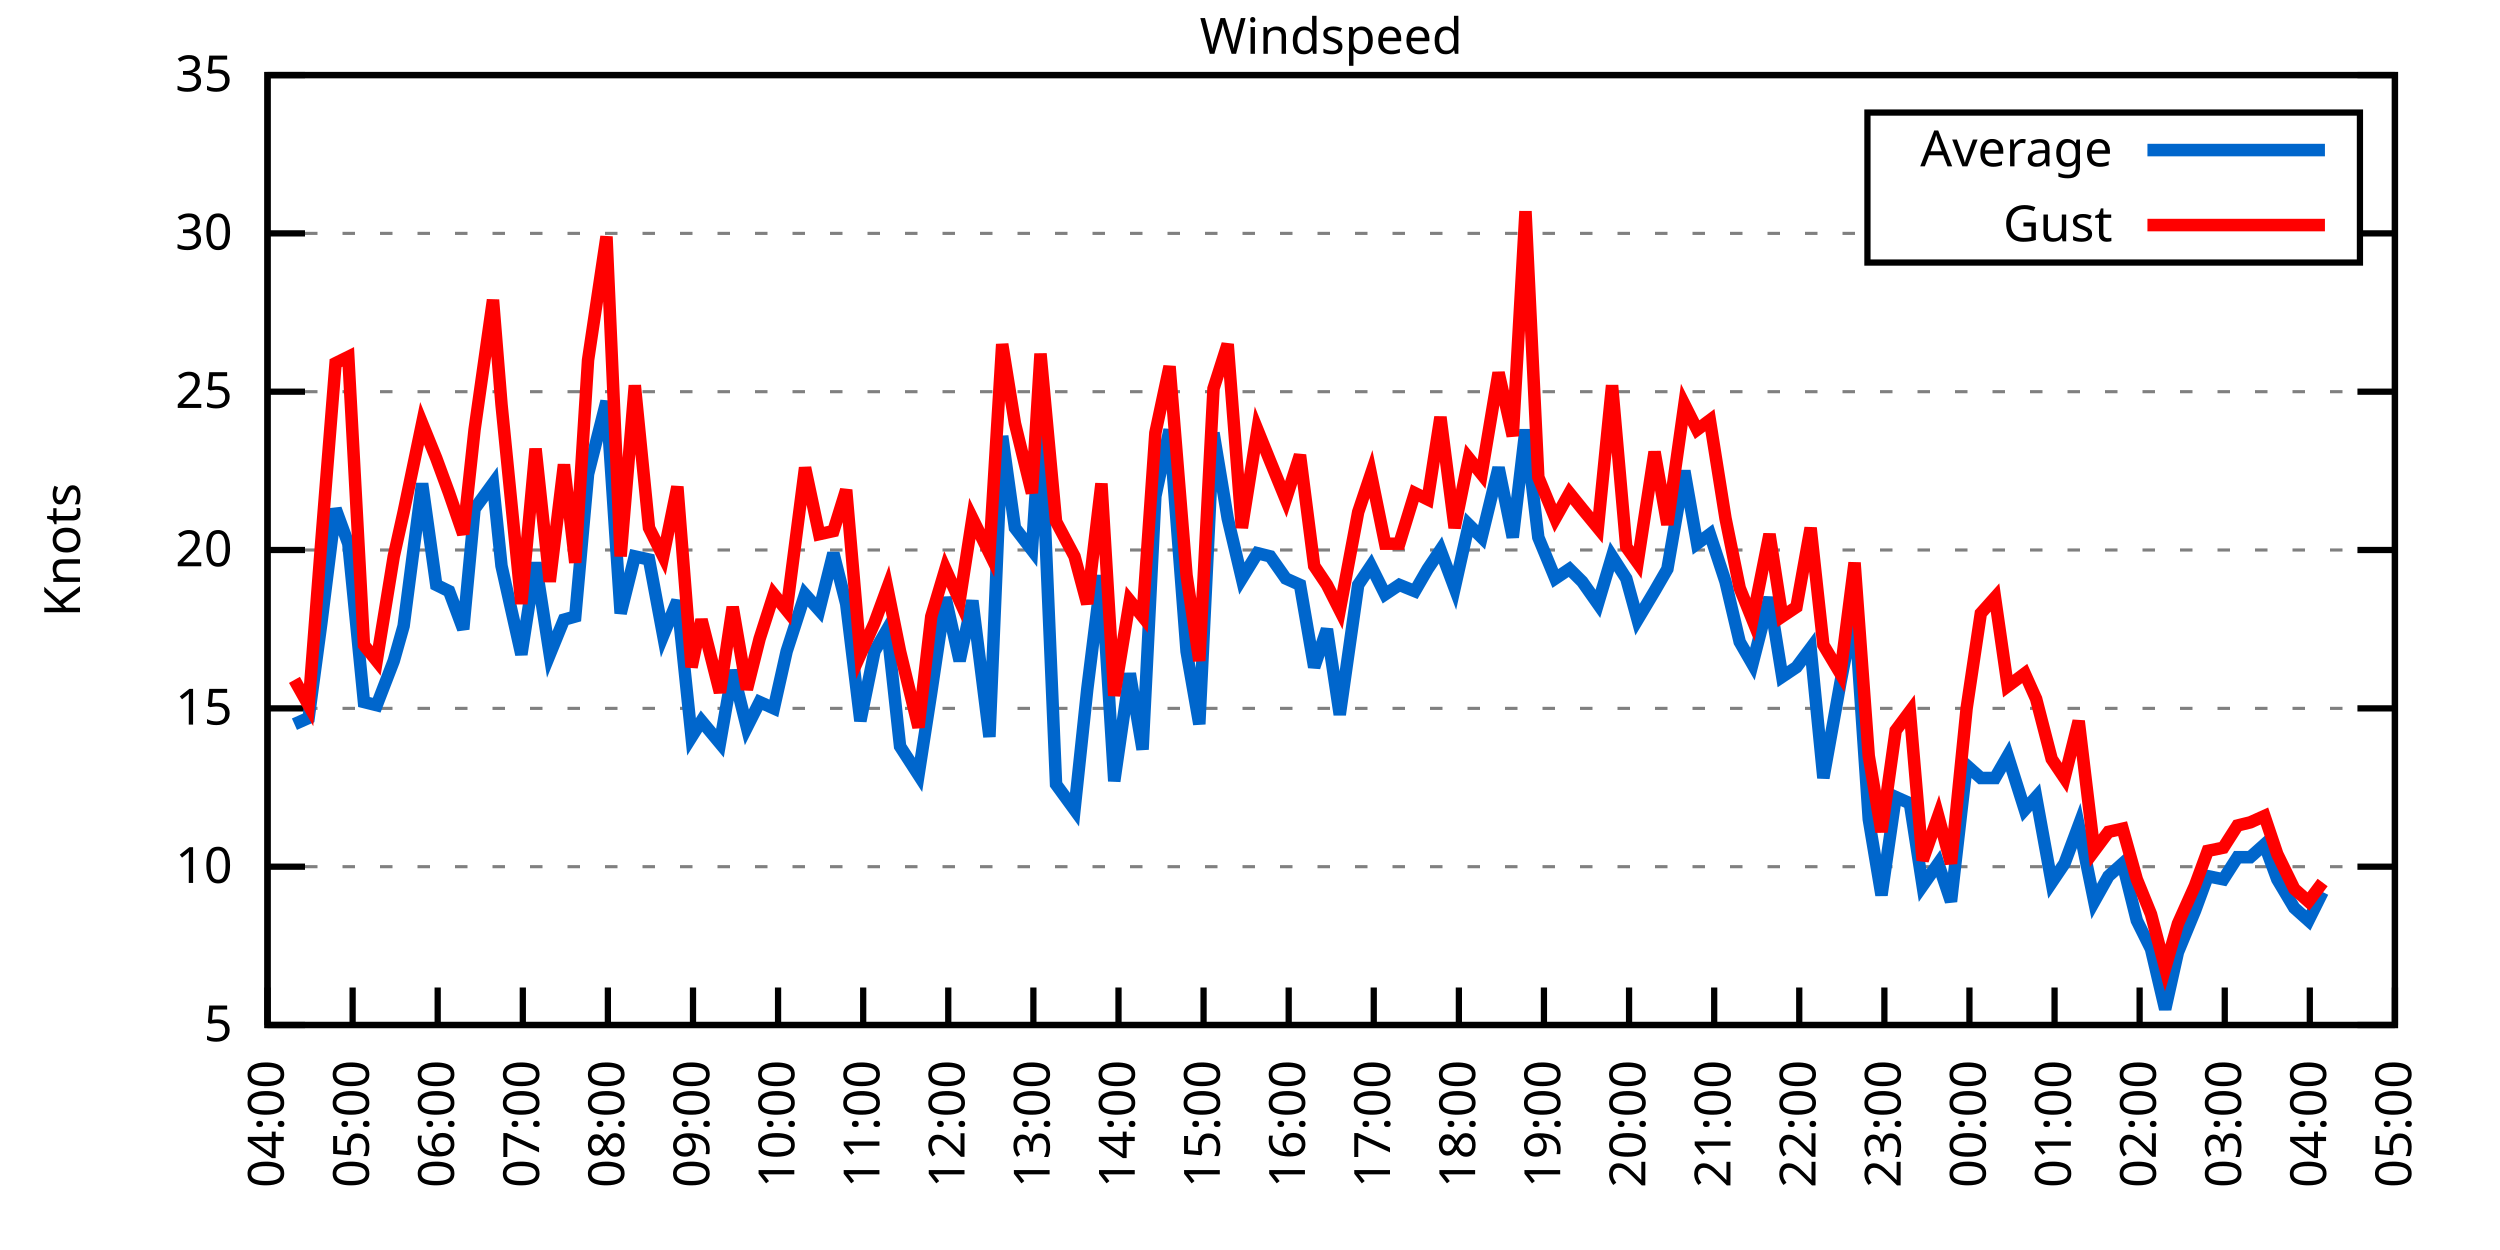
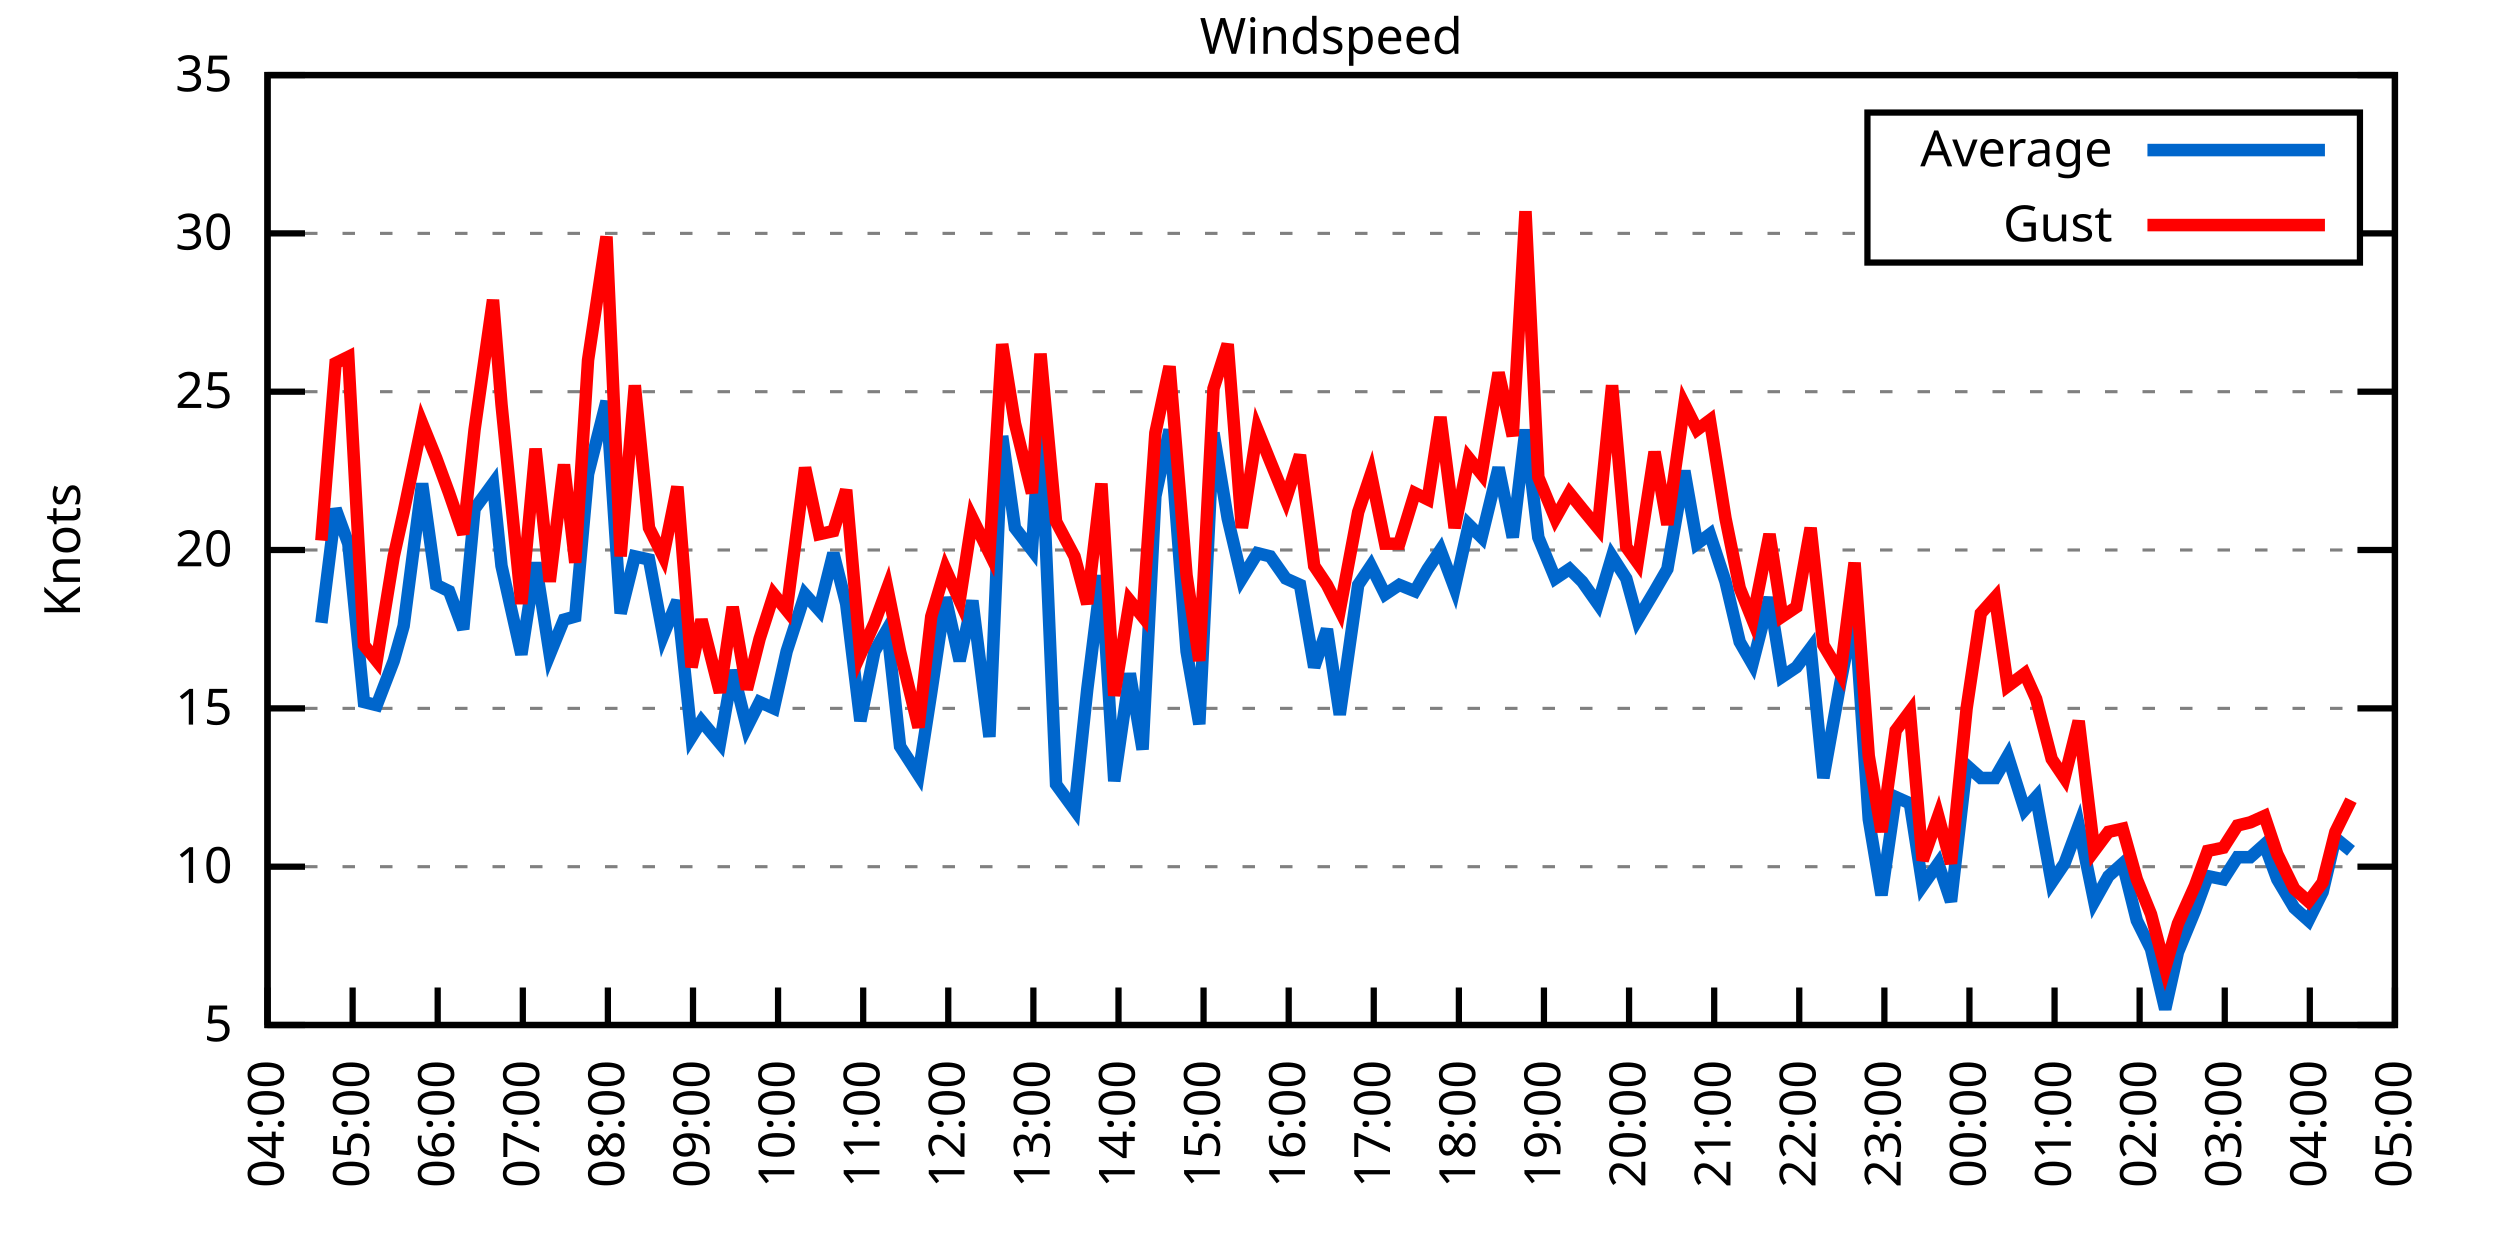
<svg xmlns="http://www.w3.org/2000/svg" xmlns:xlink="http://www.w3.org/1999/xlink" width="400" height="200" viewBox="0 0 400 200">
  <g id="gnuplot_canvas">
    <rect x="0" y="0" width="400" height="200" fill="none" />
    <defs>
      <circle id="gpDot" r="0.5" stroke-width="0.5" stroke="currentColor" />
      <path id="gpPt0" stroke-width="0.333" stroke="currentColor" d="M-1,0 h2 M0,-1 v2" />
      <path id="gpPt1" stroke-width="0.333" stroke="currentColor" d="M-1,-1 L1,1 M1,-1 L-1,1" />
      <path id="gpPt2" stroke-width="0.333" stroke="currentColor" d="M-1,0 L1,0 M0,-1 L0,1 M-1,-1 L1,1 M-1,1 L1,-1" />
      <rect id="gpPt3" stroke-width="0.333" stroke="currentColor" x="-1" y="-1" width="2" height="2" />
      <rect id="gpPt4" stroke-width="0.333" stroke="currentColor" fill="currentColor" x="-1" y="-1" width="2" height="2" />
      <circle id="gpPt5" stroke-width="0.333" stroke="currentColor" cx="0" cy="0" r="1" />
      <use xlink:href="#gpPt5" id="gpPt6" fill="currentColor" stroke="none" />
      <path id="gpPt7" stroke-width="0.333" stroke="currentColor" d="M0,-1.33 L-1.33,0.67 L1.33,0.67 z" />
      <use xlink:href="#gpPt7" id="gpPt8" fill="currentColor" stroke="none" />
      <use xlink:href="#gpPt7" id="gpPt9" stroke="currentColor" transform="rotate(180)" />
      <use xlink:href="#gpPt9" id="gpPt10" fill="currentColor" stroke="none" />
      <use xlink:href="#gpPt3" id="gpPt11" stroke="currentColor" transform="rotate(45)" />
      <use xlink:href="#gpPt11" id="gpPt12" fill="currentColor" stroke="none" />
      <path id="gpPt13" stroke-width="0.333" stroke="currentColor" d="M0,1.330 L1.265,0.411 L0.782,-1.067 L-0.782,-1.076 L-1.265,0.411 z" />
      <use xlink:href="#gpPt13" id="gpPt14" fill="currentColor" stroke="none" />
      <filter id="textbox" filterUnits="objectBoundingBox" x="0" y="0" height="1" width="1">
        <feFlood flood-color="white" flood-opacity="1" result="bgnd" />
        <feComposite in="SourceGraphic" in2="bgnd" operator="atop" />
      </filter>
      <filter id="greybox" filterUnits="objectBoundingBox" x="0" y="0" height="1" width="1">
        <feFlood flood-color="lightgrey" flood-opacity="1" result="grey" />
        <feComposite in="SourceGraphic" in2="grey" operator="atop" />
      </filter>
    </defs>
    <g fill="none" color="white" stroke="currentColor" stroke-width="1.00" stroke-linecap="butt" stroke-linejoin="miter">
</g>
    <g fill="none" color="black" stroke="currentColor" stroke-width="1.00" stroke-linecap="butt" stroke-linejoin="miter">
      <g stroke="none" shape-rendering="crispEdges">
        <polygon fill="rgb(255, 255, 255)" points="42.80,164.00 383.18,164.00 383.18,12.02 42.80,12.02 " />
      </g>
    </g>
    <g fill="none" color="black" stroke="currentColor" stroke-width="1.00" stroke-linecap="butt" stroke-linejoin="miter">
</g>
    <g fill="none" color="black" stroke="black" stroke-width="0.50" stroke-linecap="butt" stroke-linejoin="miter">
</g>
    <g fill="none" color="gray" stroke="currentColor" stroke-width="0.50" stroke-linecap="butt" stroke-linejoin="miter">
      <path stroke="gray" stroke-dasharray="2,4" class="gridline" d="M42.80,164.00 L383.19,164.00  " />
    </g>
    <g fill="none" color="gray" stroke="gray" stroke-width="1.00" stroke-linecap="butt" stroke-linejoin="miter">
</g>
    <g fill="none" color="black" stroke="currentColor" stroke-width="1.00" stroke-linecap="butt" stroke-linejoin="miter">
      <path stroke="black" d="M42.80,164.00 L48.80,164.00 M383.19,164.00 L377.19,164.00  " />
      <g transform="translate(37.20,166.60)" stroke="none" fill="black" font-family="Sans" font-size="8.00" text-anchor="end">
        <text>
          <tspan font-family="Sans"> 5</tspan>
        </text>
      </g>
    </g>
    <g fill="none" color="black" stroke="currentColor" stroke-width="1.00" stroke-linecap="butt" stroke-linejoin="miter">
</g>
    <g fill="none" color="black" stroke="black" stroke-width="0.50" stroke-linecap="butt" stroke-linejoin="miter">
</g>
    <g fill="none" color="gray" stroke="currentColor" stroke-width="0.50" stroke-linecap="butt" stroke-linejoin="miter">
      <path stroke="gray" stroke-dasharray="2,4" class="gridline" d="M42.80,138.67 L383.19,138.67  " />
    </g>
    <g fill="none" color="gray" stroke="gray" stroke-width="1.00" stroke-linecap="butt" stroke-linejoin="miter">
</g>
    <g fill="none" color="black" stroke="currentColor" stroke-width="1.00" stroke-linecap="butt" stroke-linejoin="miter">
      <path stroke="black" d="M42.80,138.67 L48.80,138.67 M383.19,138.67 L377.19,138.67  " />
      <g transform="translate(37.20,141.27)" stroke="none" fill="black" font-family="Sans" font-size="8.00" text-anchor="end">
        <text>
          <tspan font-family="Sans"> 10</tspan>
        </text>
      </g>
    </g>
    <g fill="none" color="black" stroke="currentColor" stroke-width="1.00" stroke-linecap="butt" stroke-linejoin="miter">
</g>
    <g fill="none" color="black" stroke="black" stroke-width="0.50" stroke-linecap="butt" stroke-linejoin="miter">
</g>
    <g fill="none" color="gray" stroke="currentColor" stroke-width="0.50" stroke-linecap="butt" stroke-linejoin="miter">
      <path stroke="gray" stroke-dasharray="2,4" class="gridline" d="M42.80,113.34 L383.19,113.34  " />
    </g>
    <g fill="none" color="gray" stroke="gray" stroke-width="1.00" stroke-linecap="butt" stroke-linejoin="miter">
</g>
    <g fill="none" color="black" stroke="currentColor" stroke-width="1.00" stroke-linecap="butt" stroke-linejoin="miter">
      <path stroke="black" d="M42.80,113.34 L48.80,113.34 M383.19,113.34 L377.19,113.34  " />
      <g transform="translate(37.20,115.94)" stroke="none" fill="black" font-family="Sans" font-size="8.00" text-anchor="end">
        <text>
          <tspan font-family="Sans"> 15</tspan>
        </text>
      </g>
    </g>
    <g fill="none" color="black" stroke="currentColor" stroke-width="1.00" stroke-linecap="butt" stroke-linejoin="miter">
</g>
    <g fill="none" color="black" stroke="black" stroke-width="0.50" stroke-linecap="butt" stroke-linejoin="miter">
</g>
    <g fill="none" color="gray" stroke="currentColor" stroke-width="0.50" stroke-linecap="butt" stroke-linejoin="miter">
      <path stroke="gray" stroke-dasharray="2,4" class="gridline" d="M42.80,88.00 L383.19,88.00  " />
    </g>
    <g fill="none" color="gray" stroke="gray" stroke-width="1.00" stroke-linecap="butt" stroke-linejoin="miter">
</g>
    <g fill="none" color="black" stroke="currentColor" stroke-width="1.00" stroke-linecap="butt" stroke-linejoin="miter">
      <path stroke="black" d="M42.80,88.00 L48.80,88.00 M383.19,88.00 L377.19,88.00  " />
      <g transform="translate(37.20,90.60)" stroke="none" fill="black" font-family="Sans" font-size="8.00" text-anchor="end">
        <text>
          <tspan font-family="Sans"> 20</tspan>
        </text>
      </g>
    </g>
    <g fill="none" color="black" stroke="currentColor" stroke-width="1.00" stroke-linecap="butt" stroke-linejoin="miter">
</g>
    <g fill="none" color="black" stroke="black" stroke-width="0.50" stroke-linecap="butt" stroke-linejoin="miter">
</g>
    <g fill="none" color="gray" stroke="currentColor" stroke-width="0.50" stroke-linecap="butt" stroke-linejoin="miter">
      <path stroke="gray" stroke-dasharray="2,4" class="gridline" d="M42.80,62.67 L383.19,62.67  " />
    </g>
    <g fill="none" color="gray" stroke="gray" stroke-width="1.00" stroke-linecap="butt" stroke-linejoin="miter">
</g>
    <g fill="none" color="black" stroke="currentColor" stroke-width="1.00" stroke-linecap="butt" stroke-linejoin="miter">
      <path stroke="black" d="M42.80,62.67 L48.80,62.67 M383.19,62.67 L377.19,62.67  " />
      <g transform="translate(37.20,65.27)" stroke="none" fill="black" font-family="Sans" font-size="8.00" text-anchor="end">
        <text>
          <tspan font-family="Sans"> 25</tspan>
        </text>
      </g>
    </g>
    <g fill="none" color="black" stroke="currentColor" stroke-width="1.00" stroke-linecap="butt" stroke-linejoin="miter">
</g>
    <g fill="none" color="black" stroke="black" stroke-width="0.50" stroke-linecap="butt" stroke-linejoin="miter">
</g>
    <g fill="none" color="gray" stroke="currentColor" stroke-width="0.50" stroke-linecap="butt" stroke-linejoin="miter">
      <path stroke="gray" stroke-dasharray="2,4" class="gridline" d="M42.80,37.34 L298.79,37.34 M377.59,37.34 L383.19,37.34  " />
    </g>
    <g fill="none" color="gray" stroke="gray" stroke-width="1.00" stroke-linecap="butt" stroke-linejoin="miter">
</g>
    <g fill="none" color="black" stroke="currentColor" stroke-width="1.00" stroke-linecap="butt" stroke-linejoin="miter">
      <path stroke="black" d="M42.80,37.34 L48.80,37.34 M383.19,37.34 L377.19,37.34  " />
      <g transform="translate(37.20,39.94)" stroke="none" fill="black" font-family="Sans" font-size="8.00" text-anchor="end">
        <text>
          <tspan font-family="Sans"> 30</tspan>
        </text>
      </g>
    </g>
    <g fill="none" color="black" stroke="currentColor" stroke-width="1.00" stroke-linecap="butt" stroke-linejoin="miter">
</g>
    <g fill="none" color="black" stroke="black" stroke-width="0.50" stroke-linecap="butt" stroke-linejoin="miter">
</g>
    <g fill="none" color="gray" stroke="currentColor" stroke-width="0.50" stroke-linecap="butt" stroke-linejoin="miter">
      <path stroke="gray" stroke-dasharray="2,4" class="gridline" d="M42.80,12.01 L383.19,12.01  " />
    </g>
    <g fill="none" color="gray" stroke="gray" stroke-width="1.00" stroke-linecap="butt" stroke-linejoin="miter">
</g>
    <g fill="none" color="black" stroke="currentColor" stroke-width="1.00" stroke-linecap="butt" stroke-linejoin="miter">
      <path stroke="black" d="M42.80,12.01 L48.80,12.01 M383.19,12.01 L377.19,12.01  " />
      <g transform="translate(37.20,14.61)" stroke="none" fill="black" font-family="Sans" font-size="8.00" text-anchor="end">
        <text>
          <tspan font-family="Sans"> 35</tspan>
        </text>
      </g>
    </g>
    <g fill="none" color="black" stroke="currentColor" stroke-width="1.00" stroke-linecap="butt" stroke-linejoin="miter">
      <path stroke="black" d="M42.80,164.00 L42.80,158.00  " />
      <g transform="translate(45.40,169.60) rotate(270.00)" stroke="none" fill="black" font-family="Sans" font-size="8.00" text-anchor="end">
        <text>
          <tspan font-family="Sans">04:00</tspan>
        </text>
      </g>
    </g>
    <g fill="none" color="black" stroke="currentColor" stroke-width="1.00" stroke-linecap="butt" stroke-linejoin="miter">
      <path stroke="black" d="M56.42,164.00 L56.42,158.00  " />
      <g transform="translate(59.02,169.60) rotate(270.00)" stroke="none" fill="black" font-family="Sans" font-size="8.00" text-anchor="end">
        <text>
          <tspan font-family="Sans">05:00</tspan>
        </text>
      </g>
    </g>
    <g fill="none" color="black" stroke="currentColor" stroke-width="1.00" stroke-linecap="butt" stroke-linejoin="miter">
      <path stroke="black" d="M70.03,164.00 L70.03,158.00  " />
      <g transform="translate(72.63,169.60) rotate(270.00)" stroke="none" fill="black" font-family="Sans" font-size="8.00" text-anchor="end">
        <text>
          <tspan font-family="Sans">06:00</tspan>
        </text>
      </g>
    </g>
    <g fill="none" color="black" stroke="currentColor" stroke-width="1.00" stroke-linecap="butt" stroke-linejoin="miter">
      <path stroke="black" d="M83.65,164.00 L83.65,158.00  " />
      <g transform="translate(86.25,169.60) rotate(270.00)" stroke="none" fill="black" font-family="Sans" font-size="8.00" text-anchor="end">
        <text>
          <tspan font-family="Sans">07:00</tspan>
        </text>
      </g>
    </g>
    <g fill="none" color="black" stroke="currentColor" stroke-width="1.00" stroke-linecap="butt" stroke-linejoin="miter">
      <path stroke="black" d="M97.26,164.00 L97.26,158.00  " />
      <g transform="translate(99.86,169.60) rotate(270.00)" stroke="none" fill="black" font-family="Sans" font-size="8.00" text-anchor="end">
        <text>
          <tspan font-family="Sans">08:00</tspan>
        </text>
      </g>
    </g>
    <g fill="none" color="black" stroke="currentColor" stroke-width="1.00" stroke-linecap="butt" stroke-linejoin="miter">
      <path stroke="black" d="M110.88,164.00 L110.88,158.00  " />
      <g transform="translate(113.48,169.60) rotate(270.00)" stroke="none" fill="black" font-family="Sans" font-size="8.00" text-anchor="end">
        <text>
          <tspan font-family="Sans">09:00</tspan>
        </text>
      </g>
    </g>
    <g fill="none" color="black" stroke="currentColor" stroke-width="1.00" stroke-linecap="butt" stroke-linejoin="miter">
      <path stroke="black" d="M124.49,164.00 L124.49,158.00  " />
      <g transform="translate(127.09,169.60) rotate(270.00)" stroke="none" fill="black" font-family="Sans" font-size="8.00" text-anchor="end">
        <text>
          <tspan font-family="Sans">10:00</tspan>
        </text>
      </g>
    </g>
    <g fill="none" color="black" stroke="currentColor" stroke-width="1.00" stroke-linecap="butt" stroke-linejoin="miter">
      <path stroke="black" d="M138.11,164.00 L138.11,158.00  " />
      <g transform="translate(140.71,169.60) rotate(270.00)" stroke="none" fill="black" font-family="Sans" font-size="8.00" text-anchor="end">
        <text>
          <tspan font-family="Sans">11:00</tspan>
        </text>
      </g>
    </g>
    <g fill="none" color="black" stroke="currentColor" stroke-width="1.00" stroke-linecap="butt" stroke-linejoin="miter">
      <path stroke="black" d="M151.72,164.00 L151.72,158.00  " />
      <g transform="translate(154.32,169.60) rotate(270.00)" stroke="none" fill="black" font-family="Sans" font-size="8.00" text-anchor="end">
        <text>
          <tspan font-family="Sans">12:00</tspan>
        </text>
      </g>
    </g>
    <g fill="none" color="black" stroke="currentColor" stroke-width="1.00" stroke-linecap="butt" stroke-linejoin="miter">
      <path stroke="black" d="M165.34,164.00 L165.34,158.00  " />
      <g transform="translate(167.94,169.60) rotate(270.00)" stroke="none" fill="black" font-family="Sans" font-size="8.00" text-anchor="end">
        <text>
          <tspan font-family="Sans">13:00</tspan>
        </text>
      </g>
    </g>
    <g fill="none" color="black" stroke="currentColor" stroke-width="1.00" stroke-linecap="butt" stroke-linejoin="miter">
      <path stroke="black" d="M178.96,164.00 L178.96,158.00  " />
      <g transform="translate(181.56,169.60) rotate(270.00)" stroke="none" fill="black" font-family="Sans" font-size="8.00" text-anchor="end">
        <text>
          <tspan font-family="Sans">14:00</tspan>
        </text>
      </g>
    </g>
    <g fill="none" color="black" stroke="currentColor" stroke-width="1.00" stroke-linecap="butt" stroke-linejoin="miter">
      <path stroke="black" d="M192.57,164.00 L192.57,158.00  " />
      <g transform="translate(195.17,169.60) rotate(270.00)" stroke="none" fill="black" font-family="Sans" font-size="8.00" text-anchor="end">
        <text>
          <tspan font-family="Sans">15:00</tspan>
        </text>
      </g>
    </g>
    <g fill="none" color="black" stroke="currentColor" stroke-width="1.00" stroke-linecap="butt" stroke-linejoin="miter">
      <path stroke="black" d="M206.19,164.00 L206.19,158.00  " />
      <g transform="translate(208.79,169.60) rotate(270.00)" stroke="none" fill="black" font-family="Sans" font-size="8.00" text-anchor="end">
        <text>
          <tspan font-family="Sans">16:00</tspan>
        </text>
      </g>
    </g>
    <g fill="none" color="black" stroke="currentColor" stroke-width="1.00" stroke-linecap="butt" stroke-linejoin="miter">
      <path stroke="black" d="M219.80,164.00 L219.80,158.00  " />
      <g transform="translate(222.40,169.60) rotate(270.00)" stroke="none" fill="black" font-family="Sans" font-size="8.00" text-anchor="end">
        <text>
          <tspan font-family="Sans">17:00</tspan>
        </text>
      </g>
    </g>
    <g fill="none" color="black" stroke="currentColor" stroke-width="1.00" stroke-linecap="butt" stroke-linejoin="miter">
      <path stroke="black" d="M233.42,164.00 L233.42,158.00  " />
      <g transform="translate(236.02,169.60) rotate(270.00)" stroke="none" fill="black" font-family="Sans" font-size="8.00" text-anchor="end">
        <text>
          <tspan font-family="Sans">18:00</tspan>
        </text>
      </g>
    </g>
    <g fill="none" color="black" stroke="currentColor" stroke-width="1.00" stroke-linecap="butt" stroke-linejoin="miter">
      <path stroke="black" d="M247.03,164.00 L247.03,158.00  " />
      <g transform="translate(249.63,169.60) rotate(270.00)" stroke="none" fill="black" font-family="Sans" font-size="8.00" text-anchor="end">
        <text>
          <tspan font-family="Sans">19:00</tspan>
        </text>
      </g>
    </g>
    <g fill="none" color="black" stroke="currentColor" stroke-width="1.00" stroke-linecap="butt" stroke-linejoin="miter">
      <path stroke="black" d="M260.65,164.00 L260.65,158.00  " />
      <g transform="translate(263.25,169.60) rotate(270.00)" stroke="none" fill="black" font-family="Sans" font-size="8.00" text-anchor="end">
        <text>
          <tspan font-family="Sans">20:00</tspan>
        </text>
      </g>
    </g>
    <g fill="none" color="black" stroke="currentColor" stroke-width="1.00" stroke-linecap="butt" stroke-linejoin="miter">
      <path stroke="black" d="M274.27,164.00 L274.27,158.00  " />
      <g transform="translate(276.87,169.60) rotate(270.00)" stroke="none" fill="black" font-family="Sans" font-size="8.00" text-anchor="end">
        <text>
          <tspan font-family="Sans">21:00</tspan>
        </text>
      </g>
    </g>
    <g fill="none" color="black" stroke="currentColor" stroke-width="1.00" stroke-linecap="butt" stroke-linejoin="miter">
      <path stroke="black" d="M287.88,164.00 L287.88,158.00  " />
      <g transform="translate(290.48,169.60) rotate(270.00)" stroke="none" fill="black" font-family="Sans" font-size="8.00" text-anchor="end">
        <text>
          <tspan font-family="Sans">22:00</tspan>
        </text>
      </g>
    </g>
    <g fill="none" color="black" stroke="currentColor" stroke-width="1.00" stroke-linecap="butt" stroke-linejoin="miter">
      <path stroke="black" d="M301.50,164.00 L301.50,158.00  " />
      <g transform="translate(304.10,169.60) rotate(270.00)" stroke="none" fill="black" font-family="Sans" font-size="8.00" text-anchor="end">
        <text>
          <tspan font-family="Sans">23:00</tspan>
        </text>
      </g>
    </g>
    <g fill="none" color="black" stroke="currentColor" stroke-width="1.00" stroke-linecap="butt" stroke-linejoin="miter">
      <path stroke="black" d="M315.11,164.00 L315.11,158.00  " />
      <g transform="translate(317.71,169.60) rotate(270.00)" stroke="none" fill="black" font-family="Sans" font-size="8.00" text-anchor="end">
        <text>
          <tspan font-family="Sans">00:00</tspan>
        </text>
      </g>
    </g>
    <g fill="none" color="black" stroke="currentColor" stroke-width="1.00" stroke-linecap="butt" stroke-linejoin="miter">
      <path stroke="black" d="M328.73,164.00 L328.73,158.00  " />
      <g transform="translate(331.33,169.60) rotate(270.00)" stroke="none" fill="black" font-family="Sans" font-size="8.00" text-anchor="end">
        <text>
          <tspan font-family="Sans">01:00</tspan>
        </text>
      </g>
    </g>
    <g fill="none" color="black" stroke="currentColor" stroke-width="1.00" stroke-linecap="butt" stroke-linejoin="miter">
      <path stroke="black" d="M342.34,164.00 L342.34,158.00  " />
      <g transform="translate(344.94,169.60) rotate(270.00)" stroke="none" fill="black" font-family="Sans" font-size="8.00" text-anchor="end">
        <text>
          <tspan font-family="Sans">02:00</tspan>
        </text>
      </g>
    </g>
    <g fill="none" color="black" stroke="currentColor" stroke-width="1.00" stroke-linecap="butt" stroke-linejoin="miter">
      <path stroke="black" d="M355.96,164.00 L355.96,158.00  " />
      <g transform="translate(358.56,169.60) rotate(270.00)" stroke="none" fill="black" font-family="Sans" font-size="8.00" text-anchor="end">
        <text>
          <tspan font-family="Sans">03:00</tspan>
        </text>
      </g>
    </g>
    <g fill="none" color="black" stroke="currentColor" stroke-width="1.00" stroke-linecap="butt" stroke-linejoin="miter">
      <path stroke="black" d="M369.57,164.00 L369.57,158.00  " />
      <g transform="translate(372.17,169.60) rotate(270.00)" stroke="none" fill="black" font-family="Sans" font-size="8.00" text-anchor="end">
        <text>
          <tspan font-family="Sans">04:00</tspan>
        </text>
      </g>
    </g>
    <g fill="none" color="black" stroke="currentColor" stroke-width="1.00" stroke-linecap="butt" stroke-linejoin="miter">
      <path stroke="black" d="M383.19,164.00 L383.19,158.00  " />
      <g transform="translate(385.79,169.60) rotate(270.00)" stroke="none" fill="black" font-family="Sans" font-size="8.00" text-anchor="end">
        <text>
          <tspan font-family="Sans">05:00</tspan>
        </text>
      </g>
    </g>
    <g fill="none" color="black" stroke="currentColor" stroke-width="1.00" stroke-linecap="butt" stroke-linejoin="miter">
</g>
    <g fill="none" color="black" stroke="currentColor" stroke-width="1.00" stroke-linecap="butt" stroke-linejoin="miter">
      <path stroke="black" d="M42.80,12.01 L42.80,164.00 L383.19,164.00 L383.19,12.01 L42.80,12.01 Z  " />
    </g>
    <g fill="none" color="black" stroke="currentColor" stroke-width="1.00" stroke-linecap="butt" stroke-linejoin="miter">
</g>
    <g fill="none" color="black" stroke="currentColor" stroke-width="1.00" stroke-linecap="butt" stroke-linejoin="miter">
      <path stroke="black" d="M298.79,42.01 L298.79,18.01 L377.59,18.01 L377.59,42.01 L298.79,42.01 Z  " />
    </g>
    <g id="Windspeed_plot_1">
      <g fill="none" color="white" stroke="black" stroke-width="2.00" stroke-linecap="butt" stroke-linejoin="miter">
</g>
      <g fill="none" color="black" stroke="currentColor" stroke-width="2.00" stroke-linecap="butt" stroke-linejoin="miter">
        <g transform="translate(337.99,26.61)" stroke="none" fill="black" font-family="Sans" font-size="8.00" text-anchor="end">
          <text>
            <tspan font-family="Sans">Average</tspan>
          </text>
        </g>
      </g>
      <g fill="none" color="black" stroke="currentColor" stroke-width="2.00" stroke-linecap="butt" stroke-linejoin="miter">
-         <path stroke="rgb(  0, 102, 204)" d="M343.59,24.01 L371.99,24.01 M47.11,115.87 L49.38,114.86 L51.42,99.66 L53.69,81.42 L55.73,86.99 L58.23,112.32   L60.27,112.83 L63.00,105.74 L64.58,100.16 L67.54,77.37 L69.80,93.58 L71.85,94.59 L74.12,100.67 L75.93,81.42   L78.88,77.37 L80.24,90.54 L83.42,104.72 L85.69,90.03 L87.96,104.72 L90.23,99.15 L92.04,98.64 L94.09,75.85   L97.04,64.19 L99.30,98.14 L101.57,89.02 L103.84,89.52 L106.11,101.68 L108.38,96.11 L110.65,117.90 L112.24,115.36   L115.19,118.91 L117.23,107.26 L119.50,116.38 L121.54,112.32 L123.81,113.34 L125.86,104.22 L128.81,95.10 L131.07,97.63   L133.34,88.51 L135.39,96.62 L137.66,115.36 L139.92,104.22 L141.97,100.67 L144.01,119.42 L146.96,123.98 L149.00,110.80   L151.27,95.60 L153.54,105.74 L155.58,96.11 L158.31,117.90 L160.35,69.77 L162.39,84.46 L165.11,88.00 L166.48,67.23   L168.97,125.50 L171.92,129.55 L173.96,110.30 L176.23,92.06 L178.28,124.99 L180.77,107.76 L182.81,119.92 L184.86,79.39   L187.13,68.75 L189.85,104.22 L191.89,115.87 L194.16,69.26 L196.43,82.94 L198.70,92.56 L201.19,88.51 L203.24,89.02   L205.73,92.56 L208.00,93.58 L210.27,106.75 L212.31,100.67 L214.36,114.35 L217.31,93.58 L219.35,90.54 L221.62,95.10   L223.89,93.58 L226.38,94.59 L228.43,91.04 L230.47,88.00 L232.74,94.08 L235.01,83.95 L237.05,85.98 L239.77,74.83   L242.04,85.98 L244.08,68.75 L246.13,85.98 L248.85,92.56 L251.12,91.04 L253.16,93.07 L255.66,96.62 L257.93,89.02   L260.20,92.56 L262.01,99.15 L264.73,94.59 L266.78,91.04 L269.50,75.34 L271.54,86.99 L273.58,85.47 L276.08,93.07   L278.35,102.70 L280.39,106.24 L283.12,95.60 L285.16,108.27 L287.43,106.75 L289.70,103.71 L291.74,124.48 L294.46,109.28   L296.73,97.63 L299.00,131.07 L301.04,143.23 L303.31,127.52 L305.58,128.54 L307.62,141.71 L310.12,138.16 L312.16,144.24   L314.66,122.46 L316.93,124.48 L319.20,124.48 L321.24,120.94 L323.96,129.55 L325.78,127.52 L328.27,141.20 L330.32,138.16   L332.59,132.08 L335.08,144.24 L337.35,140.19 L339.62,138.16 L341.89,147.28 L344.16,151.84 L346.43,161.47 L348.47,152.35   L351.19,145.76 L353.24,140.19 L355.73,140.69 L358.00,137.15 L360.04,137.15 L362.31,135.12 L364.36,140.69 L367.08,145.25   L369.35,147.28 L371.62,142.72  " />
+         <path stroke="rgb(  0, 102, 204)" d="M343.59,24.01 L371.99,24.01 M51.42,99.66 L53.69,81.42 L55.73,86.99 L58.23,112.32 L60.27,112.83 L63.00,105.74   L64.58,100.16 L67.54,77.37 L69.80,93.58 L71.85,94.59 L74.12,100.67 L75.93,81.42 L78.88,77.37 L80.24,90.54   L83.42,104.72 L85.69,90.03 L87.96,104.72 L90.23,99.15 L92.04,98.64 L94.09,75.85 L97.04,64.19 L99.30,98.14   L101.57,89.02 L103.84,89.52 L106.11,101.68 L108.38,96.11 L110.65,117.90 L112.24,115.36 L115.19,118.91 L117.23,107.26   L119.50,116.38 L121.54,112.32 L123.81,113.34 L125.86,104.22 L128.81,95.10 L131.07,97.63 L133.34,88.51 L135.39,96.62   L137.66,115.36 L139.92,104.22 L141.97,100.67 L144.01,119.42 L146.96,123.98 L149.00,110.80 L151.27,95.60 L153.54,105.74   L155.58,96.11 L158.31,117.90 L160.35,69.77 L162.39,84.46 L165.11,88.00 L166.48,67.23 L168.97,125.50 L171.92,129.55   L173.96,110.30 L176.23,92.06 L178.28,124.99 L180.77,107.76 L182.81,119.92 L184.86,79.39 L187.13,68.75 L189.85,104.22   L191.89,115.87 L194.16,69.26 L196.43,82.94 L198.70,92.56 L201.19,88.51 L203.24,89.02 L205.73,92.56 L208.00,93.58   L210.27,106.75 L212.31,100.67 L214.36,114.35 L217.31,93.58 L219.35,90.54 L221.62,95.10 L223.89,93.58 L226.38,94.59   L228.43,91.04 L230.47,88.00 L232.74,94.08 L235.01,83.95 L237.05,85.98 L239.77,74.83 L242.04,85.98 L244.08,68.75   L246.13,85.98 L248.85,92.56 L251.12,91.04 L253.16,93.07 L255.66,96.62 L257.93,89.02 L260.20,92.56 L262.01,99.15   L264.73,94.59 L266.78,91.04 L269.50,75.34 L271.54,86.99 L273.58,85.47 L276.08,93.07 L278.35,102.70 L280.39,106.24   L283.12,95.60 L285.16,108.27 L287.43,106.75 L289.70,103.71 L291.74,124.48 L294.46,109.28 L296.73,97.63 L299.00,131.07   L301.04,143.23 L303.31,127.52 L305.58,128.54 L307.62,141.71 L310.12,138.16 L312.16,144.24 L314.66,122.46 L316.93,124.48   L319.20,124.48 L321.24,120.94 L323.96,129.55 L325.78,127.52 L328.27,141.20 L330.32,138.16 L332.59,132.08 L335.08,144.24   L337.35,140.19 L339.62,138.16 L341.89,147.28 L344.16,151.84 L346.43,161.47 L348.47,152.35 L351.19,145.76 L353.24,140.19   L355.73,140.69 L358.00,137.15 L360.04,137.15 L362.31,135.12 L364.36,140.69 L367.08,145.25 L369.35,147.28 L371.62,142.72   L373.66,134.11 L376.16,136.14  " />
      </g>
    </g>
    <g id="Windspeed_plot_2">
      <g fill="none" color="black" stroke="currentColor" stroke-width="2.00" stroke-linecap="butt" stroke-linejoin="miter">
        <g transform="translate(337.99,38.61)" stroke="none" fill="black" font-family="Sans" font-size="8.00" text-anchor="end">
          <text>
            <tspan font-family="Sans">Gust</tspan>
          </text>
        </g>
      </g>
      <g fill="none" color="black" stroke="currentColor" stroke-width="2.00" stroke-linecap="butt" stroke-linejoin="miter">
-         <path stroke="rgb(255,   0,   0)" d="M343.59,36.01 L371.99,36.01 M47.11,108.78 L49.38,112.83 L51.42,86.49 L53.69,58.11 L55.73,57.10 L58.23,103.20   L60.27,105.74 L63.00,89.02 L64.58,81.93 L67.54,67.74 L69.80,73.31 L71.85,78.89 L74.12,85.47 L75.93,68.75   L78.88,47.98 L80.24,64.70 L83.42,96.62 L85.69,71.79 L87.96,93.07 L90.23,74.33 L92.04,90.03 L94.09,57.61   L97.04,37.85 L99.30,89.02 L101.57,61.66 L103.84,84.46 L106.11,89.02 L108.38,77.87 L110.65,106.75 L112.24,99.15   L115.19,110.80 L117.23,97.12 L119.50,110.30 L121.54,102.19 L123.81,95.10 L125.86,97.63 L128.81,74.83 L131.07,85.47   L133.34,84.97 L135.39,78.38 L137.66,104.72 L139.92,99.66 L141.97,94.08 L144.01,104.22 L146.96,116.38 L149.00,98.64   L151.27,91.04 L153.54,96.11 L155.58,82.94 L158.31,88.51 L160.35,55.07 L162.39,67.74 L165.11,78.89 L166.48,56.59   L168.97,83.45 L171.92,89.02 L173.96,96.62 L176.23,77.37 L178.28,111.31 L180.77,96.11 L182.81,98.64 L184.86,69.26   L187.13,58.62 L189.85,92.06 L191.89,105.74 L194.16,62.17 L196.43,55.07 L198.70,84.46 L201.19,68.75 L203.24,73.82   L205.73,79.90 L208.00,72.81 L210.27,90.54 L212.31,93.58 L214.36,97.63 L217.31,81.93 L219.35,75.85 L221.62,86.99   L223.89,86.99 L226.38,78.89 L228.43,79.90 L230.47,66.73 L232.74,84.46 L235.01,73.31 L237.05,75.85 L239.77,59.63   L242.04,69.77 L244.08,33.80 L246.13,76.35 L248.85,82.94 L251.12,78.89 L253.16,81.42 L255.66,84.46 L257.93,61.66   L260.20,87.50 L262.01,90.03 L264.73,72.30 L266.78,83.95 L269.50,64.70 L271.54,68.75 L273.58,67.23 L276.08,82.94   L278.35,94.08 L280.39,99.15 L283.12,85.47 L285.16,98.64 L287.43,97.12 L289.70,84.46 L291.74,103.20 L294.46,107.76   L296.73,90.03 L299.00,120.94 L301.04,133.10 L303.31,116.88 L305.58,113.84 L307.62,137.66 L310.12,130.56 L312.16,138.16   L314.66,113.34 L316.93,98.14 L319.20,95.60 L321.24,109.79 L323.96,107.76 L325.78,111.82 L328.27,121.44 L330.32,124.48   L332.59,115.36 L335.08,136.14 L337.35,133.10 L339.62,132.59 L341.89,140.69 L344.16,146.27 L346.43,154.88 L348.47,147.79   L351.19,141.71 L353.24,136.14 L355.73,135.63 L358.00,132.08 L360.04,131.58 L362.31,130.56 L364.36,136.64 L367.08,142.21   L369.35,144.24 L371.62,141.20  " />
+         <path stroke="rgb(255,   0,   0)" d="M343.59,36.01 L371.99,36.01 M51.42,86.49 L53.69,58.11 L55.73,57.10 L58.23,103.20 L60.27,105.74 L63.00,89.02   L64.58,81.93 L67.54,67.74 L69.80,73.31 L71.85,78.89 L74.12,85.47 L75.93,68.75 L78.88,47.98 L80.24,64.70   L83.42,96.62 L85.69,71.79 L87.96,93.07 L90.23,74.33 L92.04,90.03 L94.09,57.61 L97.04,37.85 L99.30,89.02   L101.57,61.66 L103.84,84.46 L106.11,89.02 L108.38,77.87 L110.65,106.75 L112.24,99.15 L115.19,110.80 L117.23,97.12   L119.50,110.30 L121.54,102.19 L123.81,95.10 L125.86,97.63 L128.81,74.83 L131.07,85.47 L133.34,84.97 L135.39,78.38   L137.66,104.72 L139.92,99.66 L141.97,94.08 L144.01,104.22 L146.96,116.38 L149.00,98.64 L151.27,91.04 L153.54,96.11   L155.58,82.94 L158.31,88.51 L160.35,55.07 L162.39,67.74 L165.11,78.89 L166.48,56.59 L168.97,83.45 L171.92,89.02   L173.96,96.62 L176.23,77.37 L178.28,111.31 L180.77,96.11 L182.81,98.64 L184.86,69.26 L187.13,58.62 L189.85,92.06   L191.89,105.74 L194.16,62.17 L196.43,55.07 L198.70,84.46 L201.19,68.75 L203.24,73.82 L205.73,79.90 L208.00,72.81   L210.27,90.54 L212.31,93.58 L214.36,97.63 L217.31,81.93 L219.35,75.85 L221.62,86.99 L223.89,86.99 L226.38,78.89   L228.43,79.90 L230.47,66.73 L232.74,84.46 L235.01,73.31 L237.05,75.85 L239.77,59.63 L242.04,69.77 L244.08,33.80   L246.13,76.35 L248.85,82.94 L251.12,78.89 L253.16,81.42 L255.66,84.46 L257.93,61.66 L260.20,87.50 L262.01,90.03   L264.73,72.30 L266.78,83.95 L269.50,64.70 L271.54,68.75 L273.58,67.23 L276.08,82.94 L278.35,94.08 L280.39,99.15   L283.12,85.47 L285.16,98.64 L287.43,97.12 L289.70,84.46 L291.74,103.20 L294.46,107.76 L296.73,90.03 L299.00,120.94   L301.04,133.10 L303.31,116.88 L305.58,113.84 L307.62,137.66 L310.12,130.56 L312.16,138.16 L314.66,113.34 L316.93,98.14   L319.20,95.60 L321.24,109.79 L323.96,107.76 L325.78,111.82 L328.27,121.44 L330.32,124.48 L332.59,115.36 L335.08,136.14   L337.35,133.10 L339.62,132.59 L341.89,140.69 L344.16,146.27 L346.43,154.88 L348.47,147.79 L351.19,141.71 L353.24,136.14   L355.73,135.63 L358.00,132.08 L360.04,131.58 L362.31,130.56 L364.36,136.64 L367.08,142.21 L369.35,144.24 L371.62,141.20   L373.66,133.10 L376.16,128.03  " />
      </g>
    </g>
    <g fill="none" color="black" stroke="currentColor" stroke-width="2.00" stroke-linecap="butt" stroke-linejoin="miter">
</g>
    <g fill="none" color="black" stroke="black" stroke-width="1.00" stroke-linecap="butt" stroke-linejoin="miter">
</g>
    <g fill="none" color="black" stroke="currentColor" stroke-width="1.00" stroke-linecap="butt" stroke-linejoin="miter">
      <path stroke="black" d="M42.80,12.01 L42.80,164.00 L383.19,164.00 L383.19,12.01 L42.80,12.01 Z  " />
      <g transform="translate(12.80,88.01) rotate(270.00)" stroke="none" fill="black" font-family="Sans" font-size="8.00" text-anchor="middle">
        <text>
          <tspan font-family="Sans">Knots</tspan>
        </text>
      </g>
    </g>
    <g fill="none" color="black" stroke="currentColor" stroke-width="1.00" stroke-linecap="butt" stroke-linejoin="miter">
</g>
    <g fill="none" color="black" stroke="currentColor" stroke-width="1.00" stroke-linecap="butt" stroke-linejoin="miter">
      <g transform="translate(212.99,8.61)" stroke="none" fill="black" font-family="Sans" font-size="8.00" text-anchor="middle">
        <text>
          <tspan font-family="Sans">Windspeed</tspan>
        </text>
      </g>
    </g>
    <g fill="none" color="black" stroke="currentColor" stroke-width="1.00" stroke-linecap="butt" stroke-linejoin="miter">
</g>
  </g>
</svg>
